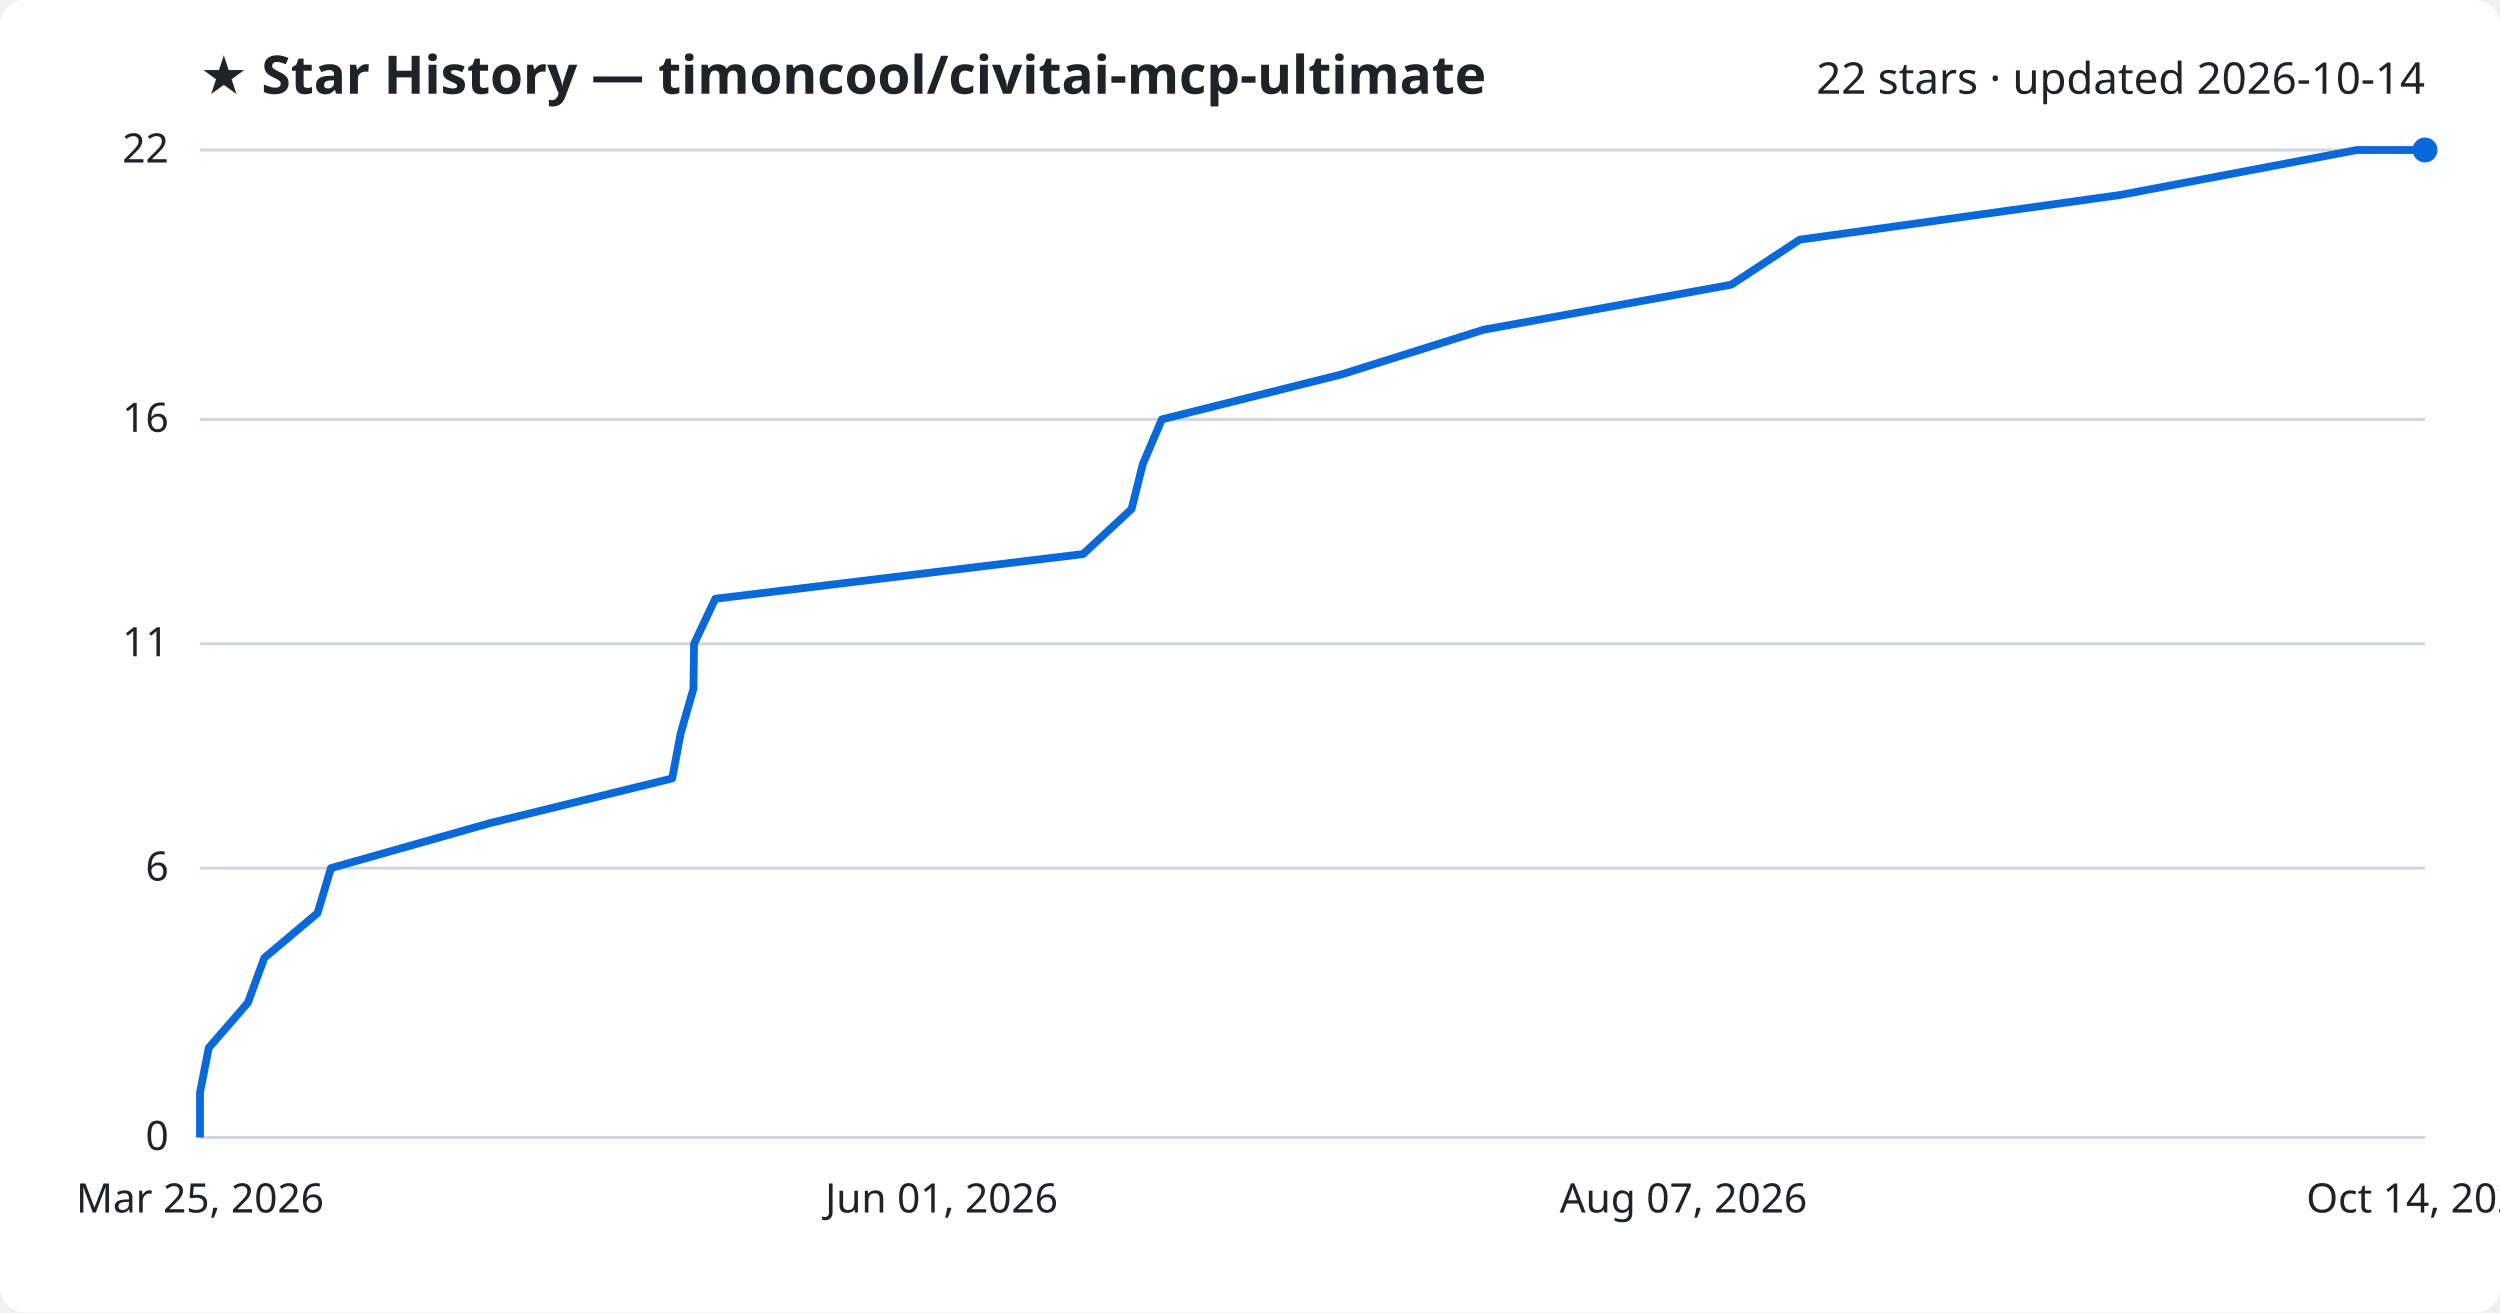
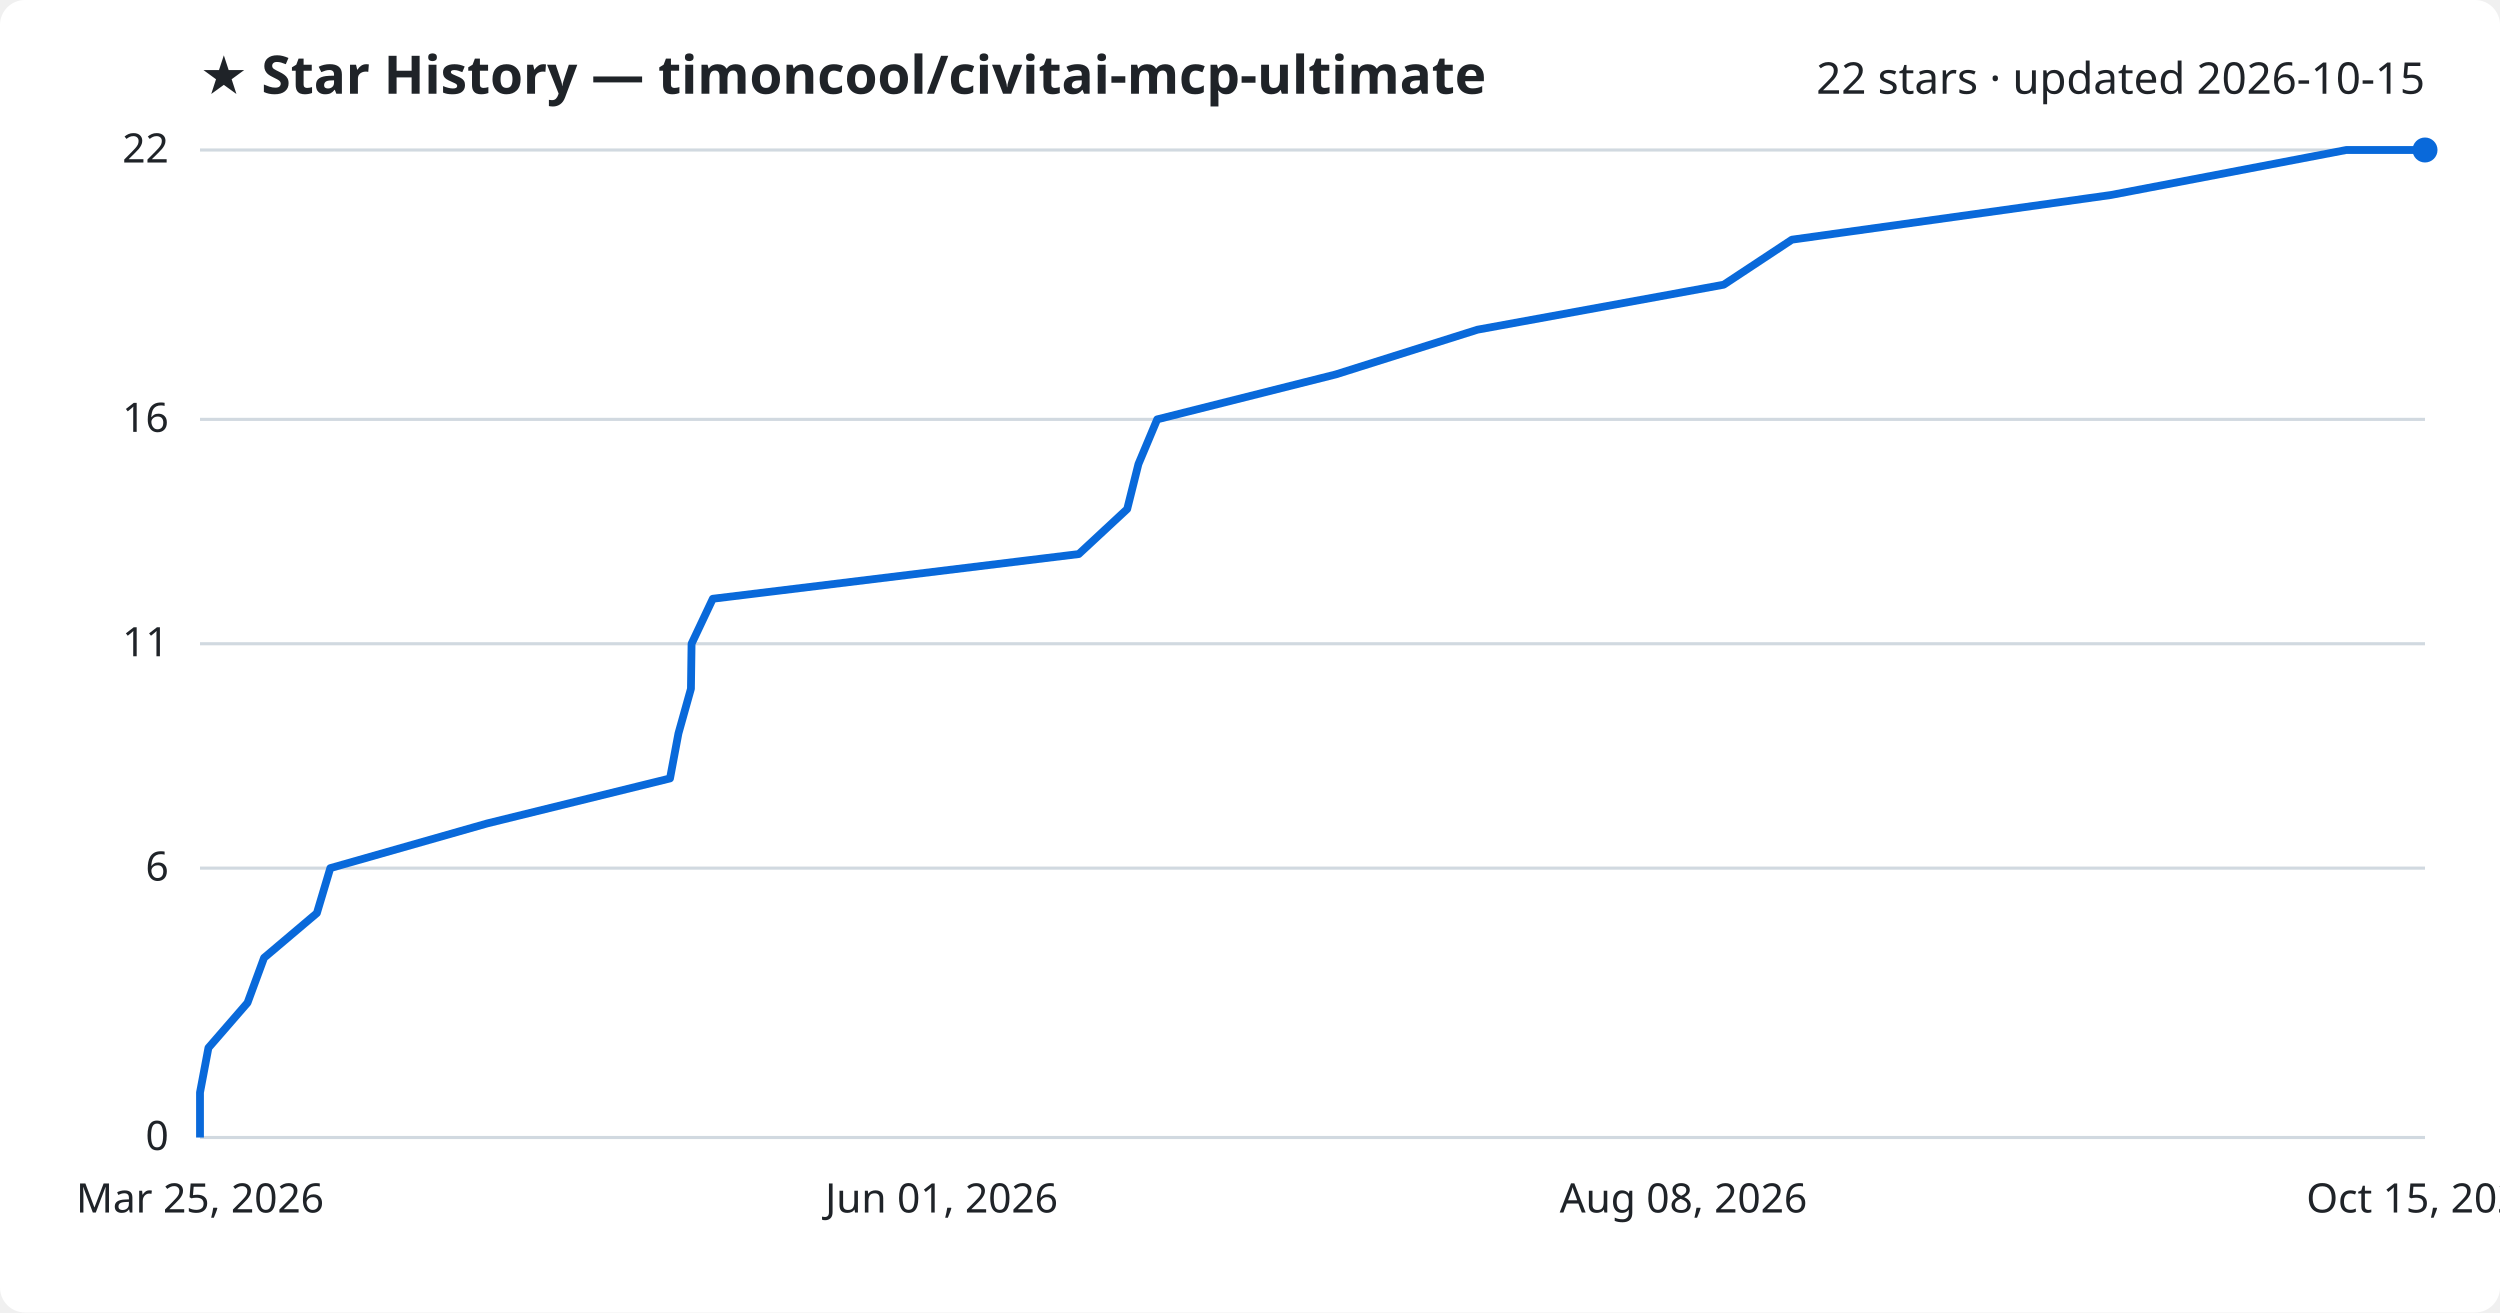
<svg xmlns="http://www.w3.org/2000/svg" viewBox="0 0 800 420" font-family="Segoe UI, sans-serif">
  <rect width="800" height="420" fill="#ffffff" rx="8" />
  <text x="64" y="30" fill="#1f2328" font-size="17" font-weight="700">★ Star History — timoncool/civitai-mcp-ultimate</text>
-   <text x="776" y="30" fill="#1f2328" font-size="14" text-anchor="end">22 stars · updated 2026-10-14</text>
+   <text x="776" y="30" fill="#1f2328" font-size="14" text-anchor="end">22 stars · updated 2026-10-15</text>
  <line x1="64" y1="364.0" x2="776" y2="364.0" stroke="#d1d9e0" stroke-width="1" />
  <text x="54" y="368.0" fill="#1f2328" font-size="13" text-anchor="end">0</text>
  <line x1="64" y1="277.8" x2="776" y2="277.8" stroke="#d1d9e0" stroke-width="1" />
  <text x="54" y="281.8" fill="#1f2328" font-size="13" text-anchor="end">6</text>
  <line x1="64" y1="206.0" x2="776" y2="206.0" stroke="#d1d9e0" stroke-width="1" />
  <text x="54" y="210.0" fill="#1f2328" font-size="13" text-anchor="end">11</text>
  <line x1="64" y1="134.2" x2="776" y2="134.2" stroke="#d1d9e0" stroke-width="1" />
  <text x="54" y="138.2" fill="#1f2328" font-size="13" text-anchor="end">16</text>
  <line x1="64" y1="48.0" x2="776" y2="48.0" stroke="#d1d9e0" stroke-width="1" />
  <text x="54" y="52.0" fill="#1f2328" font-size="13" text-anchor="end">22</text>
-   <path d="M64.0,364.0 L64.0,349.6 L66.8,335.3 L79.3,320.9 L84.6,306.5 L101.6,292.2 L105.9,277.8 L156.4,263.5 L215.1,249.1 L217.8,234.7 L221.9,220.4 L222.1,206.0 L228.9,191.6 L346.6,177.3 L362.1,162.9 L365.7,148.5 L371.8,134.2 L429.3,119.8 L474.8,105.5 L554.0,91.1 L575.9,76.7 L678.4,62.4 L754.2,48.0 L776.0,48.0" fill="none" stroke="#0969da" stroke-width="2.5" stroke-linejoin="round" />
+   <path d="M64.0,364.0 L64.0,349.6 L66.7,335.3 L79.2,320.9 L84.5,306.5 L101.4,292.2 L105.7,277.8 L155.9,263.5 L214.4,249.1 L217.1,234.7 L221.1,220.4 L221.3,206.0 L228.1,191.6 L345.2,177.3 L360.7,162.9 L364.3,148.5 L370.3,134.2 L427.5,119.8 L472.8,105.5 L551.6,91.1 L573.4,76.7 L675.5,62.4 L750.8,48.0 L776.0,48.0" fill="none" stroke="#0969da" stroke-width="2.5" stroke-linejoin="round" />
  <circle cx="776.0" cy="48.0" r="4" fill="#0969da" />
  <text x="64.0" y="388" fill="#1f2328" font-size="13" text-anchor="middle">Mar 25, 2026</text>
  <text x="301.3" y="388" fill="#1f2328" font-size="13" text-anchor="middle">Jun 01, 2026</text>
-   <text x="538.7" y="388" fill="#1f2328" font-size="13" text-anchor="middle">Aug 07, 2026</text>
-   <text x="776.0" y="388" fill="#1f2328" font-size="13" text-anchor="middle">Oct 14, 2026</text>
+   <text x="538.7" y="388" fill="#1f2328" font-size="13" text-anchor="middle">Aug 08, 2026</text>
+   <text x="776.0" y="388" fill="#1f2328" font-size="13" text-anchor="middle">Oct 15, 2026</text>
</svg>
